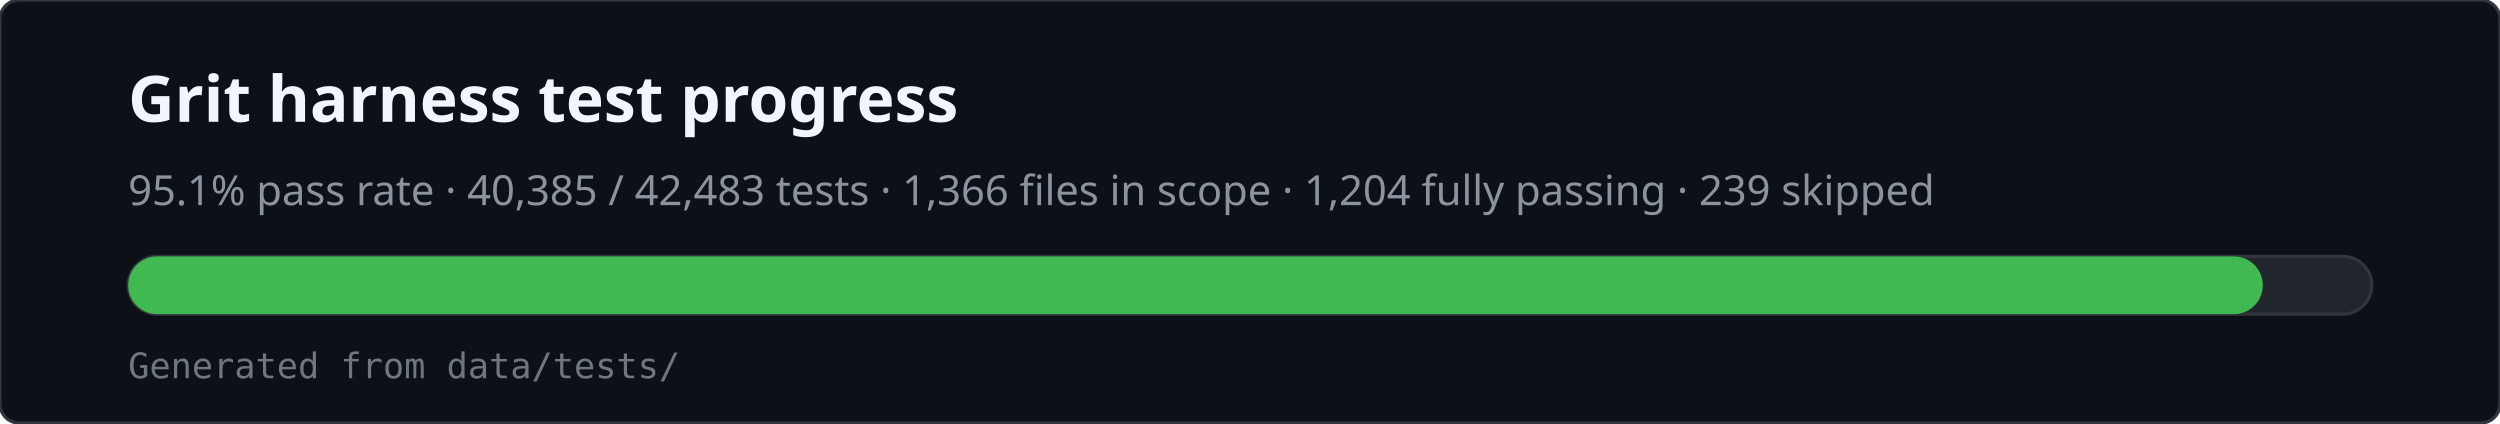
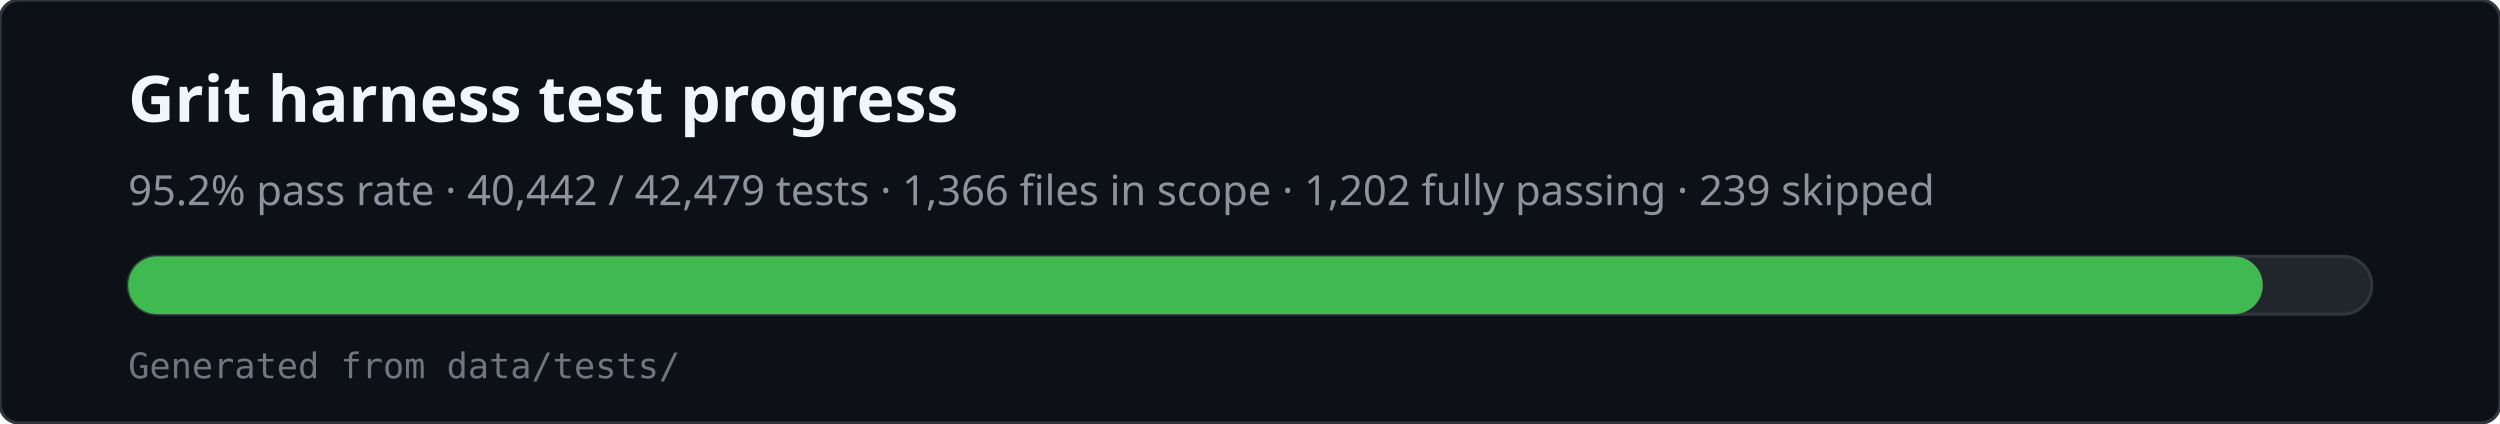
<svg xmlns="http://www.w3.org/2000/svg" viewBox="0 0 780 132" width="780" height="132" role="img" aria-labelledby="svg-title svg-desc">
  <rect x="0" y="0" width="780" height="132" rx="6" fill="#0d1117" stroke="#30363d" />
  <text x="40" y="38" fill="#f0f6fc" font-family="ui-sans-serif,system-ui,sans-serif" font-size="20" font-weight="600">Grit harness test progress</text>
-   <text x="40" y="64" fill="#8b949e" font-family="ui-sans-serif,system-ui,sans-serif" font-size="13">95.1% pass rate · 40,385 / 42,483 tests · 1,366 files in scope · 1,204 fully passing · 239 skipped</text>
+   <text x="40" y="64" fill="#8b949e" font-family="ui-sans-serif,system-ui,sans-serif" font-size="13">95.2% pass rate · 40,442 / 42,479 tests · 1,366 files in scope · 1,202 fully passing · 239 skipped</text>
  <rect x="40" y="80" width="700" height="18" rx="9" fill="#21262d" stroke="#30363d" />
  <rect x="40" y="80" width="666" height="18" rx="9" fill="#3fb950" />
  <text x="40" y="118" fill="#6e7681" font-family="ui-monospace,monospace" font-size="11">Generated from data/tests/</text>
</svg>
